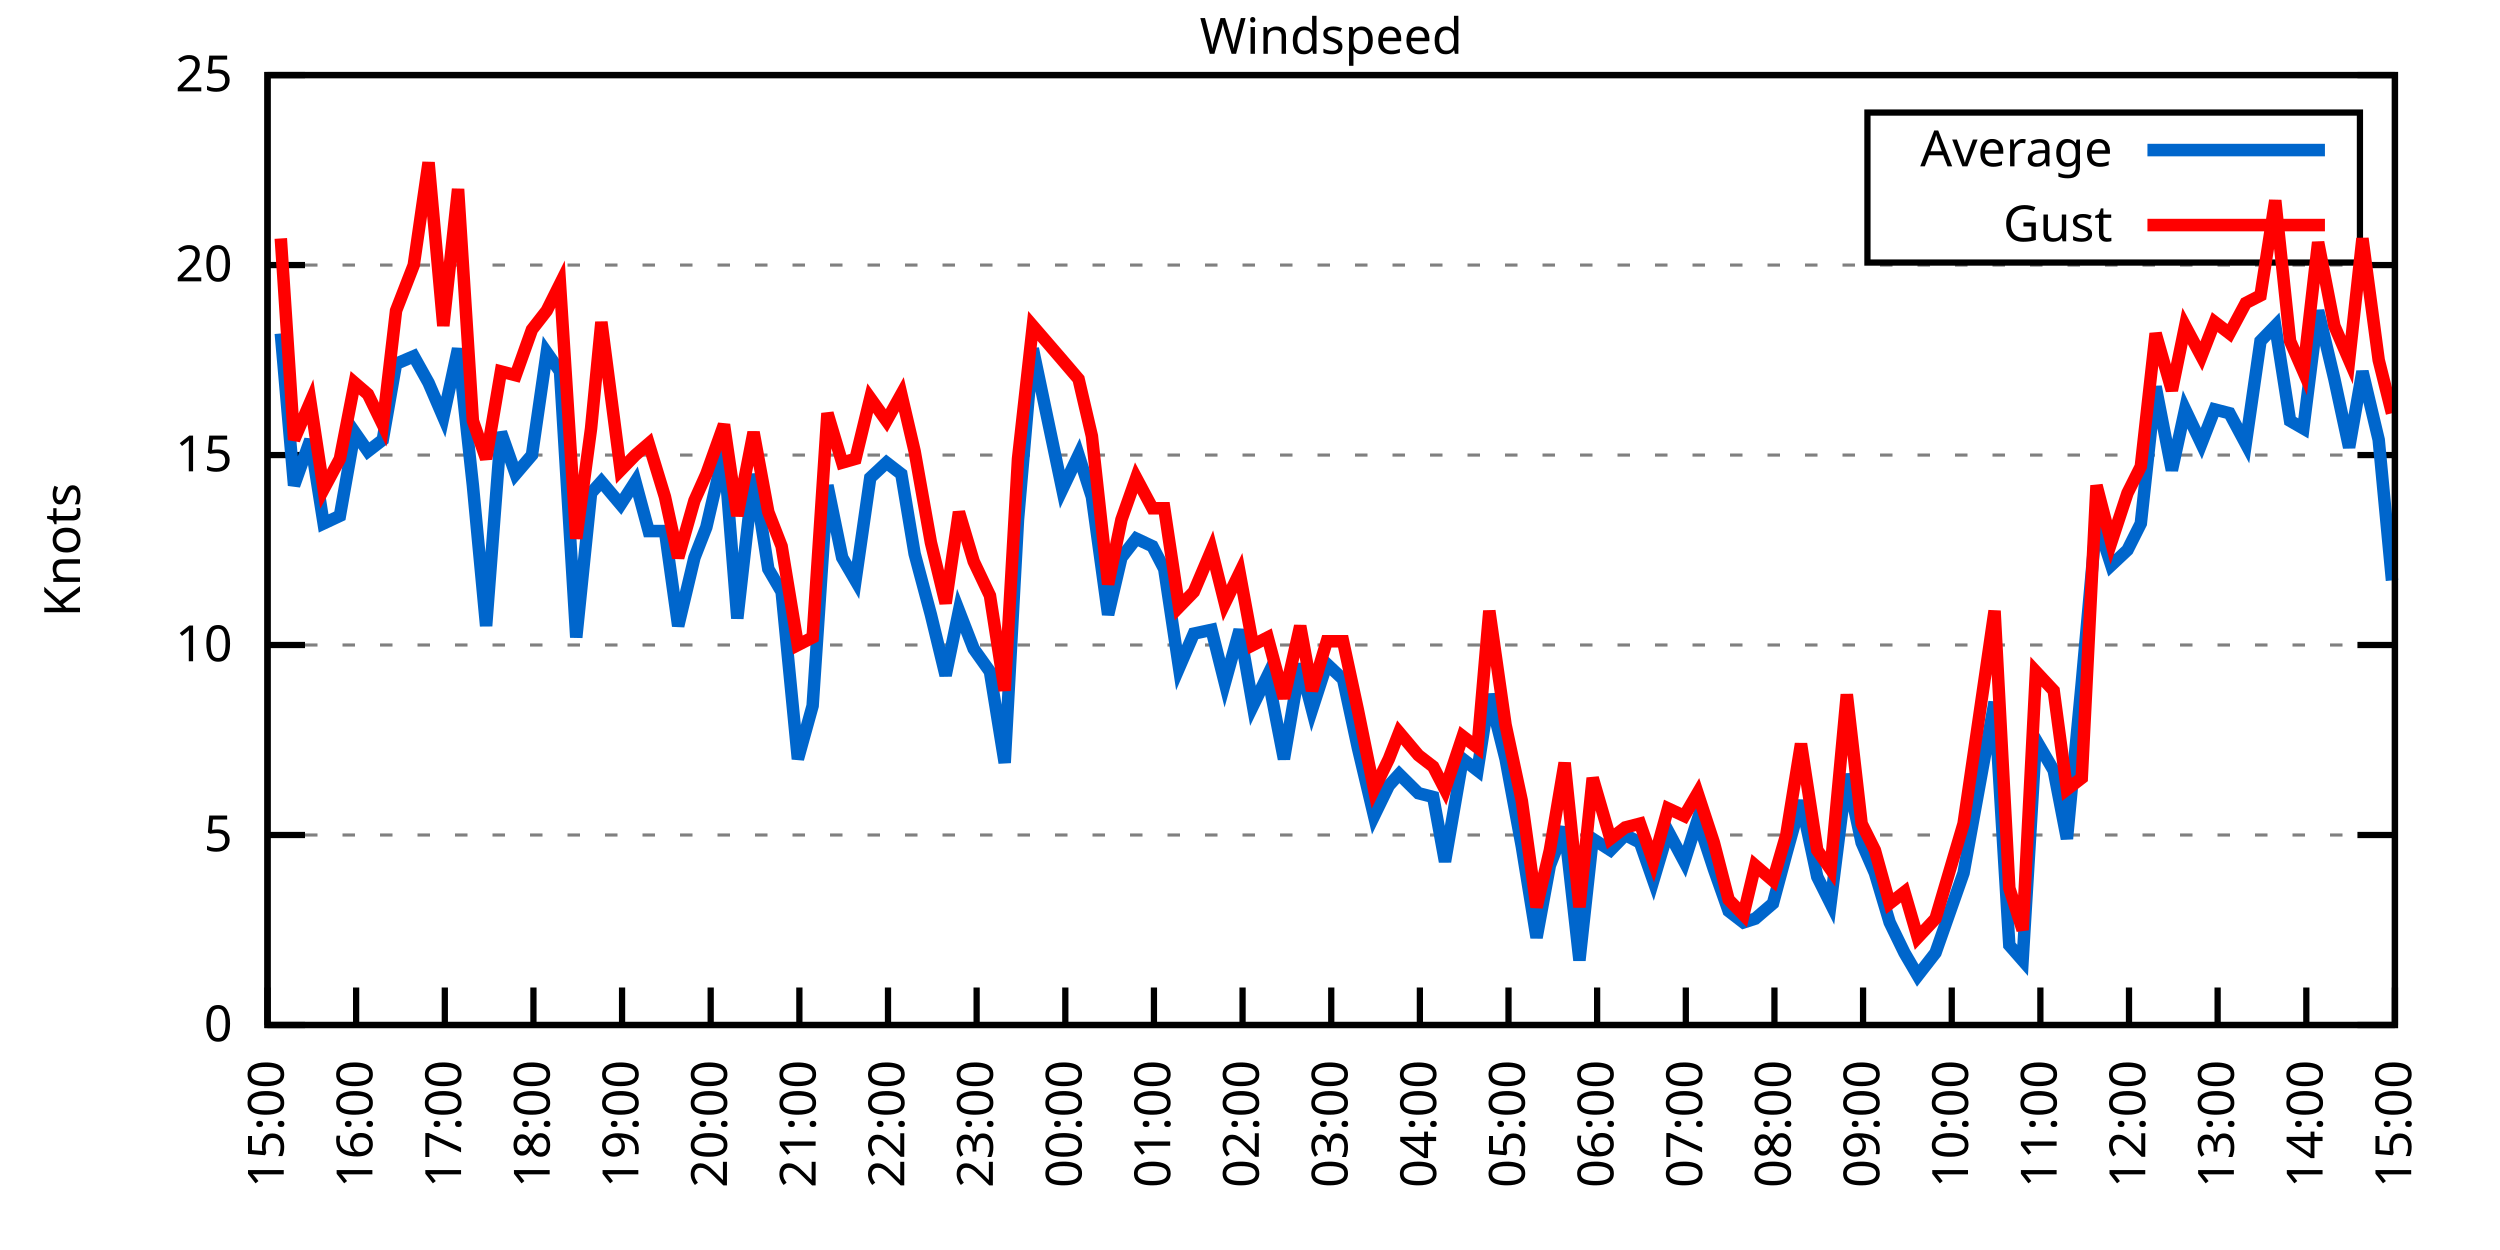
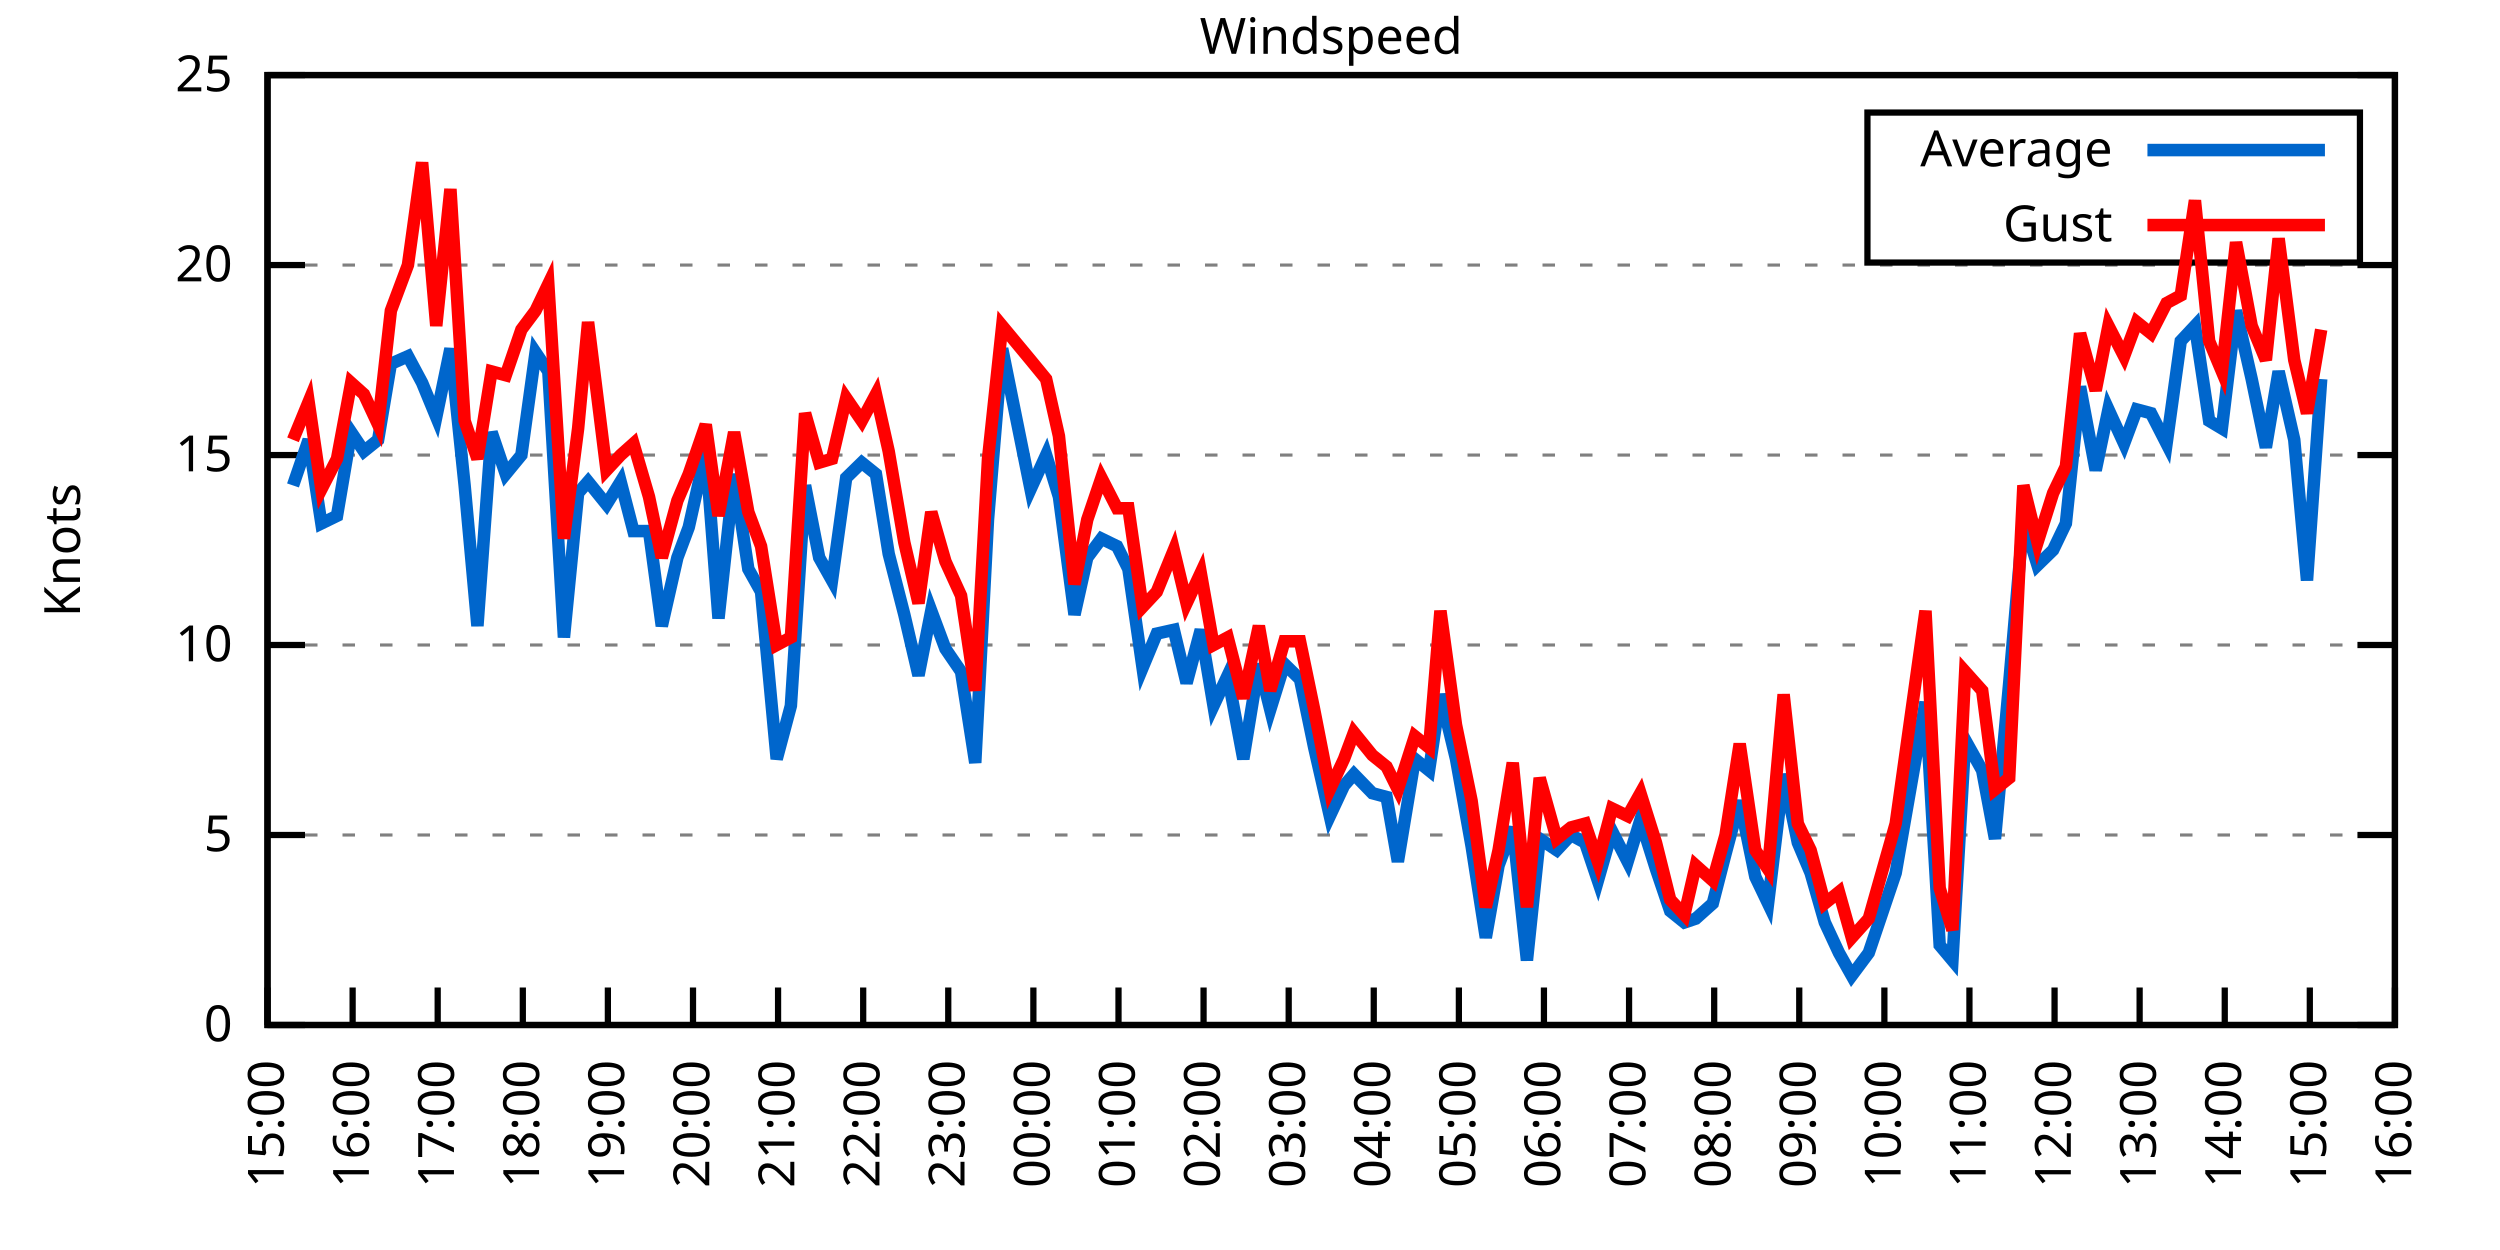
<svg xmlns="http://www.w3.org/2000/svg" xmlns:xlink="http://www.w3.org/1999/xlink" width="400" height="200" viewBox="0 0 400 200">
  <g id="gnuplot_canvas">
    <rect x="0" y="0" width="400" height="200" fill="none" />
    <defs>
      <circle id="gpDot" r="0.5" stroke-width="0.5" stroke="currentColor" />
      <path id="gpPt0" stroke-width="0.333" stroke="currentColor" d="M-1,0 h2 M0,-1 v2" />
      <path id="gpPt1" stroke-width="0.333" stroke="currentColor" d="M-1,-1 L1,1 M1,-1 L-1,1" />
      <path id="gpPt2" stroke-width="0.333" stroke="currentColor" d="M-1,0 L1,0 M0,-1 L0,1 M-1,-1 L1,1 M-1,1 L1,-1" />
      <rect id="gpPt3" stroke-width="0.333" stroke="currentColor" x="-1" y="-1" width="2" height="2" />
      <rect id="gpPt4" stroke-width="0.333" stroke="currentColor" fill="currentColor" x="-1" y="-1" width="2" height="2" />
      <circle id="gpPt5" stroke-width="0.333" stroke="currentColor" cx="0" cy="0" r="1" />
      <use xlink:href="#gpPt5" id="gpPt6" fill="currentColor" stroke="none" />
      <path id="gpPt7" stroke-width="0.333" stroke="currentColor" d="M0,-1.33 L-1.33,0.67 L1.33,0.67 z" />
      <use xlink:href="#gpPt7" id="gpPt8" fill="currentColor" stroke="none" />
      <use xlink:href="#gpPt7" id="gpPt9" stroke="currentColor" transform="rotate(180)" />
      <use xlink:href="#gpPt9" id="gpPt10" fill="currentColor" stroke="none" />
      <use xlink:href="#gpPt3" id="gpPt11" stroke="currentColor" transform="rotate(45)" />
      <use xlink:href="#gpPt11" id="gpPt12" fill="currentColor" stroke="none" />
      <path id="gpPt13" stroke-width="0.333" stroke="currentColor" d="M0,1.330 L1.265,0.411 L0.782,-1.067 L-0.782,-1.076 L-1.265,0.411 z" />
      <use xlink:href="#gpPt13" id="gpPt14" fill="currentColor" stroke="none" />
      <filter id="textbox" filterUnits="objectBoundingBox" x="0" y="0" height="1" width="1">
        <feFlood flood-color="white" flood-opacity="1" result="bgnd" />
        <feComposite in="SourceGraphic" in2="bgnd" operator="atop" />
      </filter>
      <filter id="greybox" filterUnits="objectBoundingBox" x="0" y="0" height="1" width="1">
        <feFlood flood-color="lightgrey" flood-opacity="1" result="grey" />
        <feComposite in="SourceGraphic" in2="grey" operator="atop" />
      </filter>
    </defs>
    <g fill="none" color="white" stroke="currentColor" stroke-width="1.00" stroke-linecap="butt" stroke-linejoin="miter">
</g>
    <g fill="none" color="black" stroke="currentColor" stroke-width="1.00" stroke-linecap="butt" stroke-linejoin="miter">
      <g stroke="none" shape-rendering="crispEdges">
        <polygon fill="rgb(255, 255, 255)" points="42.80,164.00 383.18,164.00 383.18,12.02 42.80,12.02 " />
      </g>
    </g>
    <g fill="none" color="black" stroke="currentColor" stroke-width="1.00" stroke-linecap="butt" stroke-linejoin="miter">
</g>
    <g fill="none" color="black" stroke="black" stroke-width="0.50" stroke-linecap="butt" stroke-linejoin="miter">
</g>
    <g fill="none" color="gray" stroke="currentColor" stroke-width="0.50" stroke-linecap="butt" stroke-linejoin="miter">
      <path stroke="gray" stroke-dasharray="2,4" class="gridline" d="M42.80,164.00 L383.19,164.00  " />
    </g>
    <g fill="none" color="gray" stroke="gray" stroke-width="1.00" stroke-linecap="butt" stroke-linejoin="miter">
</g>
    <g fill="none" color="black" stroke="currentColor" stroke-width="1.00" stroke-linecap="butt" stroke-linejoin="miter">
      <path stroke="black" d="M42.80,164.00 L48.80,164.00 M383.19,164.00 L377.19,164.00  " />
      <g transform="translate(37.20,166.60)" stroke="none" fill="black" font-family="Sans" font-size="8.00" text-anchor="end">
        <text>
          <tspan font-family="Sans"> 0</tspan>
        </text>
      </g>
    </g>
    <g fill="none" color="black" stroke="currentColor" stroke-width="1.00" stroke-linecap="butt" stroke-linejoin="miter">
</g>
    <g fill="none" color="black" stroke="black" stroke-width="0.50" stroke-linecap="butt" stroke-linejoin="miter">
</g>
    <g fill="none" color="gray" stroke="currentColor" stroke-width="0.50" stroke-linecap="butt" stroke-linejoin="miter">
      <path stroke="gray" stroke-dasharray="2,4" class="gridline" d="M42.80,133.60 L383.19,133.60  " />
    </g>
    <g fill="none" color="gray" stroke="gray" stroke-width="1.00" stroke-linecap="butt" stroke-linejoin="miter">
</g>
    <g fill="none" color="black" stroke="currentColor" stroke-width="1.00" stroke-linecap="butt" stroke-linejoin="miter">
      <path stroke="black" d="M42.80,133.60 L48.80,133.60 M383.19,133.60 L377.19,133.60  " />
      <g transform="translate(37.20,136.20)" stroke="none" fill="black" font-family="Sans" font-size="8.00" text-anchor="end">
        <text>
          <tspan font-family="Sans"> 5</tspan>
        </text>
      </g>
    </g>
    <g fill="none" color="black" stroke="currentColor" stroke-width="1.00" stroke-linecap="butt" stroke-linejoin="miter">
</g>
    <g fill="none" color="black" stroke="black" stroke-width="0.50" stroke-linecap="butt" stroke-linejoin="miter">
</g>
    <g fill="none" color="gray" stroke="currentColor" stroke-width="0.50" stroke-linecap="butt" stroke-linejoin="miter">
      <path stroke="gray" stroke-dasharray="2,4" class="gridline" d="M42.80,103.20 L383.19,103.20  " />
    </g>
    <g fill="none" color="gray" stroke="gray" stroke-width="1.00" stroke-linecap="butt" stroke-linejoin="miter">
</g>
    <g fill="none" color="black" stroke="currentColor" stroke-width="1.00" stroke-linecap="butt" stroke-linejoin="miter">
      <path stroke="black" d="M42.80,103.20 L48.80,103.20 M383.19,103.20 L377.19,103.20  " />
      <g transform="translate(37.20,105.80)" stroke="none" fill="black" font-family="Sans" font-size="8.00" text-anchor="end">
        <text>
          <tspan font-family="Sans"> 10</tspan>
        </text>
      </g>
    </g>
    <g fill="none" color="black" stroke="currentColor" stroke-width="1.00" stroke-linecap="butt" stroke-linejoin="miter">
</g>
    <g fill="none" color="black" stroke="black" stroke-width="0.50" stroke-linecap="butt" stroke-linejoin="miter">
</g>
    <g fill="none" color="gray" stroke="currentColor" stroke-width="0.50" stroke-linecap="butt" stroke-linejoin="miter">
      <path stroke="gray" stroke-dasharray="2,4" class="gridline" d="M42.80,72.81 L383.19,72.81  " />
    </g>
    <g fill="none" color="gray" stroke="gray" stroke-width="1.00" stroke-linecap="butt" stroke-linejoin="miter">
</g>
    <g fill="none" color="black" stroke="currentColor" stroke-width="1.00" stroke-linecap="butt" stroke-linejoin="miter">
      <path stroke="black" d="M42.80,72.81 L48.80,72.81 M383.19,72.81 L377.19,72.81  " />
      <g transform="translate(37.20,75.41)" stroke="none" fill="black" font-family="Sans" font-size="8.00" text-anchor="end">
        <text>
          <tspan font-family="Sans"> 15</tspan>
        </text>
      </g>
    </g>
    <g fill="none" color="black" stroke="currentColor" stroke-width="1.00" stroke-linecap="butt" stroke-linejoin="miter">
</g>
    <g fill="none" color="black" stroke="black" stroke-width="0.50" stroke-linecap="butt" stroke-linejoin="miter">
</g>
    <g fill="none" color="gray" stroke="currentColor" stroke-width="0.50" stroke-linecap="butt" stroke-linejoin="miter">
      <path stroke="gray" stroke-dasharray="2,4" class="gridline" d="M42.80,42.41 L383.19,42.41  " />
    </g>
    <g fill="none" color="gray" stroke="gray" stroke-width="1.00" stroke-linecap="butt" stroke-linejoin="miter">
</g>
    <g fill="none" color="black" stroke="currentColor" stroke-width="1.00" stroke-linecap="butt" stroke-linejoin="miter">
      <path stroke="black" d="M42.80,42.41 L48.80,42.41 M383.19,42.41 L377.19,42.41  " />
      <g transform="translate(37.20,45.01)" stroke="none" fill="black" font-family="Sans" font-size="8.00" text-anchor="end">
        <text>
          <tspan font-family="Sans"> 20</tspan>
        </text>
      </g>
    </g>
    <g fill="none" color="black" stroke="currentColor" stroke-width="1.00" stroke-linecap="butt" stroke-linejoin="miter">
</g>
    <g fill="none" color="black" stroke="black" stroke-width="0.50" stroke-linecap="butt" stroke-linejoin="miter">
</g>
    <g fill="none" color="gray" stroke="currentColor" stroke-width="0.50" stroke-linecap="butt" stroke-linejoin="miter">
      <path stroke="gray" stroke-dasharray="2,4" class="gridline" d="M42.80,12.01 L383.19,12.01  " />
    </g>
    <g fill="none" color="gray" stroke="gray" stroke-width="1.00" stroke-linecap="butt" stroke-linejoin="miter">
</g>
    <g fill="none" color="black" stroke="currentColor" stroke-width="1.00" stroke-linecap="butt" stroke-linejoin="miter">
      <path stroke="black" d="M42.80,12.01 L48.80,12.01 M383.19,12.01 L377.19,12.01  " />
      <g transform="translate(37.20,14.61)" stroke="none" fill="black" font-family="Sans" font-size="8.00" text-anchor="end">
        <text>
          <tspan font-family="Sans"> 25</tspan>
        </text>
      </g>
    </g>
    <g fill="none" color="black" stroke="currentColor" stroke-width="1.00" stroke-linecap="butt" stroke-linejoin="miter">
      <path stroke="black" d="M42.80,164.00 L42.80,158.00  " />
      <g transform="translate(45.40,169.60) rotate(270.00)" stroke="none" fill="black" font-family="Sans" font-size="8.00" text-anchor="end">
        <text>
          <tspan font-family="Sans">15:00</tspan>
        </text>
      </g>
    </g>
    <g fill="none" color="black" stroke="currentColor" stroke-width="1.00" stroke-linecap="butt" stroke-linejoin="miter">
-       <path stroke="black" d="M56.98,164.00 L56.98,158.00  " />
-       <g transform="translate(59.58,169.60) rotate(270.00)" stroke="none" fill="black" font-family="Sans" font-size="8.00" text-anchor="end">
+       <path stroke="black" d="M56.42,164.00 L56.42,158.00  " />
+       <g transform="translate(59.02,169.60) rotate(270.00)" stroke="none" fill="black" font-family="Sans" font-size="8.00" text-anchor="end">
        <text>
          <tspan font-family="Sans">16:00</tspan>
        </text>
      </g>
    </g>
    <g fill="none" color="black" stroke="currentColor" stroke-width="1.00" stroke-linecap="butt" stroke-linejoin="miter">
-       <path stroke="black" d="M71.17,164.00 L71.17,158.00  " />
-       <g transform="translate(73.77,169.60) rotate(270.00)" stroke="none" fill="black" font-family="Sans" font-size="8.00" text-anchor="end">
+       <path stroke="black" d="M70.03,164.00 L70.03,158.00  " />
+       <g transform="translate(72.63,169.60) rotate(270.00)" stroke="none" fill="black" font-family="Sans" font-size="8.00" text-anchor="end">
        <text>
          <tspan font-family="Sans">17:00</tspan>
        </text>
      </g>
    </g>
    <g fill="none" color="black" stroke="currentColor" stroke-width="1.00" stroke-linecap="butt" stroke-linejoin="miter">
-       <path stroke="black" d="M85.35,164.00 L85.35,158.00  " />
-       <g transform="translate(87.95,169.60) rotate(270.00)" stroke="none" fill="black" font-family="Sans" font-size="8.00" text-anchor="end">
+       <path stroke="black" d="M83.65,164.00 L83.65,158.00  " />
+       <g transform="translate(86.25,169.60) rotate(270.00)" stroke="none" fill="black" font-family="Sans" font-size="8.00" text-anchor="end">
        <text>
          <tspan font-family="Sans">18:00</tspan>
        </text>
      </g>
    </g>
    <g fill="none" color="black" stroke="currentColor" stroke-width="1.00" stroke-linecap="butt" stroke-linejoin="miter">
-       <path stroke="black" d="M99.53,164.00 L99.53,158.00  " />
-       <g transform="translate(102.13,169.60) rotate(270.00)" stroke="none" fill="black" font-family="Sans" font-size="8.00" text-anchor="end">
+       <path stroke="black" d="M97.26,164.00 L97.26,158.00  " />
+       <g transform="translate(99.86,169.60) rotate(270.00)" stroke="none" fill="black" font-family="Sans" font-size="8.00" text-anchor="end">
        <text>
          <tspan font-family="Sans">19:00</tspan>
        </text>
      </g>
    </g>
    <g fill="none" color="black" stroke="currentColor" stroke-width="1.00" stroke-linecap="butt" stroke-linejoin="miter">
-       <path stroke="black" d="M113.71,164.00 L113.71,158.00  " />
-       <g transform="translate(116.31,169.60) rotate(270.00)" stroke="none" fill="black" font-family="Sans" font-size="8.00" text-anchor="end">
+       <path stroke="black" d="M110.88,164.00 L110.88,158.00  " />
+       <g transform="translate(113.48,169.60) rotate(270.00)" stroke="none" fill="black" font-family="Sans" font-size="8.00" text-anchor="end">
        <text>
          <tspan font-family="Sans">20:00</tspan>
        </text>
      </g>
    </g>
    <g fill="none" color="black" stroke="currentColor" stroke-width="1.00" stroke-linecap="butt" stroke-linejoin="miter">
-       <path stroke="black" d="M127.90,164.00 L127.90,158.00  " />
-       <g transform="translate(130.50,169.60) rotate(270.00)" stroke="none" fill="black" font-family="Sans" font-size="8.00" text-anchor="end">
+       <path stroke="black" d="M124.49,164.00 L124.49,158.00  " />
+       <g transform="translate(127.09,169.60) rotate(270.00)" stroke="none" fill="black" font-family="Sans" font-size="8.00" text-anchor="end">
        <text>
          <tspan font-family="Sans">21:00</tspan>
        </text>
      </g>
    </g>
    <g fill="none" color="black" stroke="currentColor" stroke-width="1.00" stroke-linecap="butt" stroke-linejoin="miter">
-       <path stroke="black" d="M142.08,164.00 L142.08,158.00  " />
-       <g transform="translate(144.68,169.60) rotate(270.00)" stroke="none" fill="black" font-family="Sans" font-size="8.00" text-anchor="end">
+       <path stroke="black" d="M138.11,164.00 L138.11,158.00  " />
+       <g transform="translate(140.71,169.60) rotate(270.00)" stroke="none" fill="black" font-family="Sans" font-size="8.00" text-anchor="end">
        <text>
          <tspan font-family="Sans">22:00</tspan>
        </text>
      </g>
    </g>
    <g fill="none" color="black" stroke="currentColor" stroke-width="1.00" stroke-linecap="butt" stroke-linejoin="miter">
-       <path stroke="black" d="M156.26,164.00 L156.26,158.00  " />
-       <g transform="translate(158.86,169.60) rotate(270.00)" stroke="none" fill="black" font-family="Sans" font-size="8.00" text-anchor="end">
+       <path stroke="black" d="M151.72,164.00 L151.72,158.00  " />
+       <g transform="translate(154.32,169.60) rotate(270.00)" stroke="none" fill="black" font-family="Sans" font-size="8.00" text-anchor="end">
        <text>
          <tspan font-family="Sans">23:00</tspan>
        </text>
      </g>
    </g>
    <g fill="none" color="black" stroke="currentColor" stroke-width="1.00" stroke-linecap="butt" stroke-linejoin="miter">
-       <path stroke="black" d="M170.45,164.00 L170.45,158.00  " />
-       <g transform="translate(173.05,169.60) rotate(270.00)" stroke="none" fill="black" font-family="Sans" font-size="8.00" text-anchor="end">
+       <path stroke="black" d="M165.34,164.00 L165.34,158.00  " />
+       <g transform="translate(167.94,169.60) rotate(270.00)" stroke="none" fill="black" font-family="Sans" font-size="8.00" text-anchor="end">
        <text>
          <tspan font-family="Sans">00:00</tspan>
        </text>
      </g>
    </g>
    <g fill="none" color="black" stroke="currentColor" stroke-width="1.00" stroke-linecap="butt" stroke-linejoin="miter">
-       <path stroke="black" d="M184.63,164.00 L184.63,158.00  " />
-       <g transform="translate(187.23,169.60) rotate(270.00)" stroke="none" fill="black" font-family="Sans" font-size="8.00" text-anchor="end">
+       <path stroke="black" d="M178.96,164.00 L178.96,158.00  " />
+       <g transform="translate(181.56,169.60) rotate(270.00)" stroke="none" fill="black" font-family="Sans" font-size="8.00" text-anchor="end">
        <text>
          <tspan font-family="Sans">01:00</tspan>
        </text>
      </g>
    </g>
    <g fill="none" color="black" stroke="currentColor" stroke-width="1.00" stroke-linecap="butt" stroke-linejoin="miter">
-       <path stroke="black" d="M198.81,164.00 L198.81,158.00  " />
-       <g transform="translate(201.41,169.60) rotate(270.00)" stroke="none" fill="black" font-family="Sans" font-size="8.00" text-anchor="end">
+       <path stroke="black" d="M192.57,164.00 L192.57,158.00  " />
+       <g transform="translate(195.17,169.60) rotate(270.00)" stroke="none" fill="black" font-family="Sans" font-size="8.00" text-anchor="end">
        <text>
          <tspan font-family="Sans">02:00</tspan>
        </text>
      </g>
    </g>
    <g fill="none" color="black" stroke="currentColor" stroke-width="1.00" stroke-linecap="butt" stroke-linejoin="miter">
-       <path stroke="black" d="M213.00,164.00 L213.00,158.00  " />
-       <g transform="translate(215.60,169.60) rotate(270.00)" stroke="none" fill="black" font-family="Sans" font-size="8.00" text-anchor="end">
+       <path stroke="black" d="M206.19,164.00 L206.19,158.00  " />
+       <g transform="translate(208.79,169.60) rotate(270.00)" stroke="none" fill="black" font-family="Sans" font-size="8.00" text-anchor="end">
        <text>
          <tspan font-family="Sans">03:00</tspan>
        </text>
      </g>
    </g>
    <g fill="none" color="black" stroke="currentColor" stroke-width="1.00" stroke-linecap="butt" stroke-linejoin="miter">
-       <path stroke="black" d="M227.18,164.00 L227.18,158.00  " />
-       <g transform="translate(229.78,169.60) rotate(270.00)" stroke="none" fill="black" font-family="Sans" font-size="8.00" text-anchor="end">
+       <path stroke="black" d="M219.80,164.00 L219.80,158.00  " />
+       <g transform="translate(222.40,169.60) rotate(270.00)" stroke="none" fill="black" font-family="Sans" font-size="8.00" text-anchor="end">
        <text>
          <tspan font-family="Sans">04:00</tspan>
        </text>
      </g>
    </g>
    <g fill="none" color="black" stroke="currentColor" stroke-width="1.00" stroke-linecap="butt" stroke-linejoin="miter">
-       <path stroke="black" d="M241.36,164.00 L241.36,158.00  " />
-       <g transform="translate(243.96,169.60) rotate(270.00)" stroke="none" fill="black" font-family="Sans" font-size="8.00" text-anchor="end">
+       <path stroke="black" d="M233.42,164.00 L233.42,158.00  " />
+       <g transform="translate(236.02,169.60) rotate(270.00)" stroke="none" fill="black" font-family="Sans" font-size="8.00" text-anchor="end">
        <text>
          <tspan font-family="Sans">05:00</tspan>
        </text>
      </g>
    </g>
    <g fill="none" color="black" stroke="currentColor" stroke-width="1.00" stroke-linecap="butt" stroke-linejoin="miter">
-       <path stroke="black" d="M255.54,164.00 L255.54,158.00  " />
-       <g transform="translate(258.14,169.60) rotate(270.00)" stroke="none" fill="black" font-family="Sans" font-size="8.00" text-anchor="end">
+       <path stroke="black" d="M247.03,164.00 L247.03,158.00  " />
+       <g transform="translate(249.63,169.60) rotate(270.00)" stroke="none" fill="black" font-family="Sans" font-size="8.00" text-anchor="end">
        <text>
          <tspan font-family="Sans">06:00</tspan>
        </text>
      </g>
    </g>
    <g fill="none" color="black" stroke="currentColor" stroke-width="1.00" stroke-linecap="butt" stroke-linejoin="miter">
-       <path stroke="black" d="M269.73,164.00 L269.73,158.00  " />
-       <g transform="translate(272.33,169.60) rotate(270.00)" stroke="none" fill="black" font-family="Sans" font-size="8.00" text-anchor="end">
+       <path stroke="black" d="M260.65,164.00 L260.65,158.00  " />
+       <g transform="translate(263.25,169.60) rotate(270.00)" stroke="none" fill="black" font-family="Sans" font-size="8.00" text-anchor="end">
        <text>
          <tspan font-family="Sans">07:00</tspan>
        </text>
      </g>
    </g>
    <g fill="none" color="black" stroke="currentColor" stroke-width="1.00" stroke-linecap="butt" stroke-linejoin="miter">
-       <path stroke="black" d="M283.91,164.00 L283.91,158.00  " />
-       <g transform="translate(286.51,169.60) rotate(270.00)" stroke="none" fill="black" font-family="Sans" font-size="8.00" text-anchor="end">
+       <path stroke="black" d="M274.27,164.00 L274.27,158.00  " />
+       <g transform="translate(276.87,169.60) rotate(270.00)" stroke="none" fill="black" font-family="Sans" font-size="8.00" text-anchor="end">
        <text>
          <tspan font-family="Sans">08:00</tspan>
        </text>
      </g>
    </g>
    <g fill="none" color="black" stroke="currentColor" stroke-width="1.00" stroke-linecap="butt" stroke-linejoin="miter">
-       <path stroke="black" d="M298.09,164.00 L298.09,158.00  " />
-       <g transform="translate(300.69,169.60) rotate(270.00)" stroke="none" fill="black" font-family="Sans" font-size="8.00" text-anchor="end">
+       <path stroke="black" d="M287.88,164.00 L287.88,158.00  " />
+       <g transform="translate(290.48,169.60) rotate(270.00)" stroke="none" fill="black" font-family="Sans" font-size="8.00" text-anchor="end">
        <text>
          <tspan font-family="Sans">09:00</tspan>
        </text>
      </g>
    </g>
    <g fill="none" color="black" stroke="currentColor" stroke-width="1.00" stroke-linecap="butt" stroke-linejoin="miter">
-       <path stroke="black" d="M312.28,164.00 L312.28,158.00  " />
-       <g transform="translate(314.88,169.60) rotate(270.00)" stroke="none" fill="black" font-family="Sans" font-size="8.00" text-anchor="end">
+       <path stroke="black" d="M301.50,164.00 L301.50,158.00  " />
+       <g transform="translate(304.10,169.60) rotate(270.00)" stroke="none" fill="black" font-family="Sans" font-size="8.00" text-anchor="end">
        <text>
          <tspan font-family="Sans">10:00</tspan>
        </text>
      </g>
    </g>
    <g fill="none" color="black" stroke="currentColor" stroke-width="1.00" stroke-linecap="butt" stroke-linejoin="miter">
-       <path stroke="black" d="M326.46,164.00 L326.46,158.00  " />
-       <g transform="translate(329.06,169.60) rotate(270.00)" stroke="none" fill="black" font-family="Sans" font-size="8.00" text-anchor="end">
+       <path stroke="black" d="M315.11,164.00 L315.11,158.00  " />
+       <g transform="translate(317.71,169.60) rotate(270.00)" stroke="none" fill="black" font-family="Sans" font-size="8.00" text-anchor="end">
        <text>
          <tspan font-family="Sans">11:00</tspan>
        </text>
      </g>
    </g>
    <g fill="none" color="black" stroke="currentColor" stroke-width="1.00" stroke-linecap="butt" stroke-linejoin="miter">
-       <path stroke="black" d="M340.64,164.00 L340.64,158.00  " />
-       <g transform="translate(343.24,169.60) rotate(270.00)" stroke="none" fill="black" font-family="Sans" font-size="8.00" text-anchor="end">
+       <path stroke="black" d="M328.73,164.00 L328.73,158.00  " />
+       <g transform="translate(331.33,169.60) rotate(270.00)" stroke="none" fill="black" font-family="Sans" font-size="8.00" text-anchor="end">
        <text>
          <tspan font-family="Sans">12:00</tspan>
        </text>
      </g>
    </g>
    <g fill="none" color="black" stroke="currentColor" stroke-width="1.00" stroke-linecap="butt" stroke-linejoin="miter">
-       <path stroke="black" d="M354.82,164.00 L354.82,158.00  " />
-       <g transform="translate(357.42,169.60) rotate(270.00)" stroke="none" fill="black" font-family="Sans" font-size="8.00" text-anchor="end">
+       <path stroke="black" d="M342.34,164.00 L342.34,158.00  " />
+       <g transform="translate(344.94,169.60) rotate(270.00)" stroke="none" fill="black" font-family="Sans" font-size="8.00" text-anchor="end">
        <text>
          <tspan font-family="Sans">13:00</tspan>
        </text>
      </g>
    </g>
    <g fill="none" color="black" stroke="currentColor" stroke-width="1.00" stroke-linecap="butt" stroke-linejoin="miter">
-       <path stroke="black" d="M369.01,164.00 L369.01,158.00  " />
-       <g transform="translate(371.61,169.60) rotate(270.00)" stroke="none" fill="black" font-family="Sans" font-size="8.00" text-anchor="end">
+       <path stroke="black" d="M355.96,164.00 L355.96,158.00  " />
+       <g transform="translate(358.56,169.60) rotate(270.00)" stroke="none" fill="black" font-family="Sans" font-size="8.00" text-anchor="end">
        <text>
          <tspan font-family="Sans">14:00</tspan>
+         </text>
+       </g>
+     </g>
+     <g fill="none" color="black" stroke="currentColor" stroke-width="1.00" stroke-linecap="butt" stroke-linejoin="miter">
+       <path stroke="black" d="M369.57,164.00 L369.57,158.00  " />
+       <g transform="translate(372.17,169.60) rotate(270.00)" stroke="none" fill="black" font-family="Sans" font-size="8.00" text-anchor="end">
+         <text>
+           <tspan font-family="Sans">15:00</tspan>
        </text>
      </g>
    </g>
    <g fill="none" color="black" stroke="currentColor" stroke-width="1.00" stroke-linecap="butt" stroke-linejoin="miter">
      <path stroke="black" d="M383.19,164.00 L383.19,158.00  " />
      <g transform="translate(385.79,169.60) rotate(270.00)" stroke="none" fill="black" font-family="Sans" font-size="8.00" text-anchor="end">
        <text>
-           <tspan font-family="Sans">15:00</tspan>
+           <tspan font-family="Sans">16:00</tspan>
        </text>
      </g>
    </g>
    <g fill="none" color="black" stroke="currentColor" stroke-width="1.00" stroke-linecap="butt" stroke-linejoin="miter">
</g>
    <g fill="none" color="black" stroke="currentColor" stroke-width="1.00" stroke-linecap="butt" stroke-linejoin="miter">
      <path stroke="black" d="M42.80,12.01 L42.80,164.00 L383.19,164.00 L383.19,12.01 L42.80,12.01 Z  " />
    </g>
    <g fill="none" color="black" stroke="currentColor" stroke-width="1.00" stroke-linecap="butt" stroke-linejoin="miter">
</g>
    <g fill="none" color="black" stroke="currentColor" stroke-width="1.00" stroke-linecap="butt" stroke-linejoin="miter">
      <path stroke="black" d="M298.79,42.01 L298.79,18.01 L377.59,18.01 L377.59,42.01 L298.79,42.01 Z  " />
    </g>
    <g id="Windspeed_plot_1">
      <g fill="none" color="white" stroke="black" stroke-width="2.00" stroke-linecap="butt" stroke-linejoin="miter">
</g>
      <g fill="none" color="black" stroke="currentColor" stroke-width="2.00" stroke-linecap="butt" stroke-linejoin="miter">
        <g transform="translate(337.99,26.61)" stroke="none" fill="black" font-family="Sans" font-size="8.00" text-anchor="end">
          <text>
            <tspan font-family="Sans">Average</tspan>
          </text>
        </g>
      </g>
      <g fill="none" color="black" stroke="currentColor" stroke-width="2.00" stroke-linecap="butt" stroke-linejoin="miter">
-         <path stroke="rgb(  0, 102, 204)" d="M343.59,24.01 L371.99,24.01 M44.93,53.35 L47.05,77.67 L49.66,70.37 L51.78,83.75 L54.38,82.53 L56.75,69.16   L58.87,72.20 L61.24,70.37 L63.37,58.21 L66.20,57.00 L68.57,61.25 L70.93,66.73 L73.29,55.78 L75.66,77.67   L77.78,100.16 L80.15,69.16 L82.51,75.85 L85.11,72.81 L87.48,56.39 L89.60,59.43 L92.20,101.99 L94.57,78.89   L96.22,77.06 L99.30,80.71 L101.66,77.06 L103.79,84.97 L106.39,84.97 L108.51,100.16 L111.11,89.22 L113.01,84.36   L115.84,72.20 L117.97,98.95 L120.57,75.85 L122.93,91.04 L125.06,94.69 L127.66,121.44 L130.02,112.93 L132.39,77.67   L134.75,89.22 L136.88,92.87 L139.24,76.45 L141.84,74.02 L144.21,75.85 L146.34,88.61 L148.94,98.34 L151.30,108.07   L153.43,97.73 L155.79,103.81 L158.39,107.46 L160.75,122.05 L162.88,83.14 L165.25,55.78 L169.97,78.28 L172.57,72.81   L174.70,79.49 L177.30,98.34 L179.43,89.22 L181.79,86.18 L184.39,87.40 L186.28,91.04 L188.65,106.85 L191.01,101.38   L193.85,100.77 L195.98,109.28 L198.34,100.77 L200.47,112.93 L202.83,108.07 L205.43,121.44 L208.03,106.24 L209.92,113.54   L212.29,106.24 L214.89,108.68 L217.25,119.62 L219.85,130.56 L222.21,125.70 L223.87,123.87 L226.94,126.91 L229.31,127.52   L231.20,137.86 L234.03,121.44 L236.40,123.27 L238.29,111.11 L240.89,121.44 L243.49,135.43 L245.85,150.02 L247.98,138.47   L250.34,132.39 L252.71,153.66 L254.83,134.21 L257.67,136.03 L260.04,133.60 L262.40,134.82 L264.53,140.90 L266.89,132.99   L269.49,137.86 L271.62,131.17 L274.22,139.07 L276.58,145.76 L278.95,147.59 L280.84,146.98 L283.67,144.55 L285.80,136.64   L288.16,128.13 L290.76,140.29 L292.89,144.55 L295.49,123.87 L297.86,134.82 L299.98,139.68 L302.35,147.59 L304.71,152.45   L306.84,156.10 L309.68,152.45 L314.17,139.68 L319.13,112.32 L321.49,151.23 L323.62,153.66 L325.75,118.40 L328.59,123.27   L330.71,134.21 L333.08,109.28 L335.44,83.14 L337.80,90.44 L340.40,88.00 L342.53,83.75 L344.90,61.86 L347.50,75.24   L349.62,65.51 L352.22,70.98 L354.35,65.51 L356.72,66.12 L359.32,70.98 L361.68,54.57 L364.04,52.14 L366.41,67.33   L368.53,68.55 L370.90,49.70 L373.50,60.65 L375.86,71.59 L377.99,59.43 L380.59,70.37 L382.72,92.87  " />
+         <path stroke="rgb(  0, 102, 204)" d="M343.59,24.01 L371.99,24.01 M46.88,77.67 L49.38,70.37 L51.42,83.75 L53.92,82.53 L56.19,69.16 L58.23,72.20   L60.50,70.37 L62.54,58.21 L65.27,57.00 L67.54,61.25 L69.80,66.73 L72.07,55.78 L74.34,77.67 L76.39,100.16   L78.65,69.16 L80.92,75.85 L83.42,72.81 L85.69,56.39 L87.73,59.43 L90.23,101.99 L92.50,78.89 L94.09,77.06   L97.04,80.71 L99.30,77.06 L101.35,84.97 L103.84,84.97 L105.89,100.16 L108.38,89.22 L110.20,84.36 L112.92,72.20   L114.96,98.95 L117.46,75.85 L119.73,91.04 L121.77,94.69 L124.27,121.44 L126.54,112.93 L128.81,77.67 L131.07,89.22   L133.12,92.87 L135.39,76.45 L137.88,74.02 L140.15,75.85 L142.19,88.61 L144.69,98.34 L146.96,108.07 L149.00,97.73   L151.27,103.81 L153.77,107.46 L156.04,122.05 L158.08,83.14 L160.35,55.78 L164.89,78.28 L167.38,72.81 L169.43,79.49   L171.92,98.34 L173.96,89.22 L176.23,86.18 L178.73,87.40 L180.54,91.04 L182.81,106.85 L185.08,101.38 L187.81,100.77   L189.85,109.28 L192.12,100.77 L194.16,112.93 L196.43,108.07 L198.93,121.44 L201.42,106.24 L203.24,113.54 L205.51,106.24   L208.00,108.68 L210.27,119.62 L212.77,130.56 L215.04,125.70 L216.63,123.87 L219.58,126.91 L221.85,127.52 L223.66,137.86   L226.38,121.44 L228.65,123.27 L230.47,111.11 L232.96,121.44 L235.46,135.43 L237.73,150.02 L239.77,138.47 L242.04,132.39   L244.31,153.66 L246.35,134.21 L249.08,136.03 L251.35,133.60 L253.61,134.82 L255.66,140.90 L257.93,132.99 L260.42,137.86   L262.47,131.17 L264.96,139.07 L267.23,145.76 L269.50,147.59 L271.32,146.98 L274.04,144.55 L276.08,136.64 L278.35,128.13   L280.85,140.29 L282.89,144.55 L285.38,123.87 L287.65,134.82 L289.70,139.68 L291.97,147.59 L294.23,152.45 L296.28,156.10   L299.00,152.45 L303.31,139.68 L308.08,112.32 L310.35,151.23 L312.39,153.66 L314.43,118.40 L317.15,123.27 L319.20,134.21   L321.47,109.28 L323.74,83.14 L326.00,90.44 L328.50,88.00 L330.54,83.75 L332.81,61.86 L335.31,75.24 L337.35,65.51   L339.85,70.98 L341.89,65.51 L344.16,66.12 L346.65,70.98 L348.92,54.57 L351.19,52.14 L353.46,67.33 L355.50,68.55   L357.77,49.70 L360.27,60.65 L362.54,71.59 L364.58,59.43 L367.08,70.37 L369.12,92.87 L371.39,60.65  " />
      </g>
    </g>
    <g id="Windspeed_plot_2">
      <g fill="none" color="black" stroke="currentColor" stroke-width="2.00" stroke-linecap="butt" stroke-linejoin="miter">
        <g transform="translate(337.99,38.61)" stroke="none" fill="black" font-family="Sans" font-size="8.00" text-anchor="end">
          <text>
            <tspan font-family="Sans">Gust</tspan>
          </text>
        </g>
      </g>
      <g fill="none" color="black" stroke="currentColor" stroke-width="2.00" stroke-linecap="butt" stroke-linejoin="miter">
-         <path stroke="rgb(255,   0,   0)" d="M343.59,36.01 L371.99,36.01 M44.93,38.15 L47.05,70.37 L49.66,64.29 L51.78,78.28 L54.38,73.41 L56.75,61.25   L58.87,63.08 L61.24,67.94 L63.37,49.70 L66.20,42.41 L68.57,25.99 L70.93,52.14 L73.29,30.25 L75.66,67.33   L77.78,73.41 L80.15,59.43 L82.51,60.04 L85.11,52.74 L87.48,49.70 L89.60,45.45 L92.20,86.18 L94.57,68.55   L96.22,51.53 L99.30,75.24 L101.66,72.81 L103.79,70.98 L106.39,79.49 L108.51,89.22 L111.11,80.10 L113.01,75.85   L115.84,67.94 L117.97,82.53 L120.57,69.16 L122.93,81.93 L125.06,87.40 L127.66,103.20 L130.02,101.99 L132.39,66.12   L134.75,74.02 L136.88,73.41 L139.24,63.69 L141.84,67.33 L144.21,63.08 L146.34,72.20 L148.94,86.79 L151.30,96.52   L153.43,81.93 L155.79,89.83 L158.39,95.30 L160.75,110.50 L162.88,73.41 L165.25,52.14 L169.97,57.61 L172.57,60.65   L174.70,69.77 L177.30,93.48 L179.43,83.14 L181.79,76.45 L184.39,81.32 L186.28,81.32 L188.65,97.12 L191.01,94.69   L193.85,88.00 L195.98,96.52 L198.34,91.65 L200.47,103.20 L202.83,101.99 L205.43,111.72 L208.03,100.16 L209.92,110.50   L212.29,102.60 L214.89,102.60 L217.25,113.54 L219.85,126.31 L222.21,121.44 L223.87,117.19 L226.94,120.83 L229.31,122.66   L231.20,126.31 L234.03,117.80 L236.40,119.62 L238.29,97.73 L240.89,115.97 L243.49,128.13 L245.85,145.15 L247.98,136.03   L250.34,122.05 L252.71,145.15 L254.83,124.48 L257.67,134.21 L260.04,132.39 L262.40,131.78 L264.53,137.86 L266.89,129.35   L269.49,130.56 L271.62,126.91 L274.22,134.82 L276.58,143.94 L278.95,146.37 L280.84,138.47 L283.67,140.90 L285.80,133.60   L288.16,119.01 L290.76,136.03 L292.89,139.07 L295.49,111.11 L297.86,131.78 L299.98,136.03 L302.35,144.55 L304.71,142.72   L306.84,150.02 L309.68,146.98 L314.17,131.78 L319.13,97.73 L321.49,142.11 L323.62,148.80 L325.75,107.46 L328.59,110.50   L330.71,126.31 L333.08,124.48 L335.44,77.67 L337.80,86.79 L340.40,78.89 L342.53,74.63 L344.90,53.35 L347.50,62.47   L349.62,52.14 L352.22,57.00 L354.35,51.53 L356.72,53.35 L359.32,48.49 L361.68,47.27 L364.04,32.07 L366.41,54.57   L368.53,59.43 L370.90,38.76 L373.50,52.14 L375.86,57.61 L377.99,38.15 L380.59,57.61 L382.72,66.12  " />
+         <path stroke="rgb(255,   0,   0)" d="M343.59,36.01 L371.99,36.01 M46.88,70.37 L49.38,64.29 L51.42,78.28 L53.92,73.41 L56.19,61.25 L58.23,63.08   L60.50,67.94 L62.54,49.70 L65.27,42.41 L67.54,25.99 L69.80,52.14 L72.07,30.25 L74.34,67.33 L76.39,73.41   L78.65,59.43 L80.92,60.04 L83.42,52.74 L85.69,49.70 L87.73,45.45 L90.23,86.18 L92.50,68.55 L94.09,51.53   L97.04,75.24 L99.30,72.81 L101.35,70.98 L103.84,79.49 L105.89,89.22 L108.38,80.10 L110.20,75.85 L112.92,67.94   L114.96,82.53 L117.46,69.16 L119.73,81.93 L121.77,87.40 L124.27,103.20 L126.54,101.99 L128.81,66.12 L131.07,74.02   L133.12,73.41 L135.39,63.69 L137.88,67.33 L140.15,63.08 L142.19,72.20 L144.69,86.79 L146.96,96.52 L149.00,81.93   L151.27,89.83 L153.77,95.30 L156.04,110.50 L158.08,73.41 L160.35,52.14 L164.89,57.61 L167.38,60.65 L169.43,69.77   L171.92,93.48 L173.96,83.14 L176.23,76.45 L178.73,81.32 L180.54,81.32 L182.81,97.12 L185.08,94.69 L187.81,88.00   L189.85,96.52 L192.12,91.65 L194.16,103.20 L196.43,101.99 L198.93,111.72 L201.42,100.16 L203.24,110.50 L205.51,102.60   L208.00,102.60 L210.27,113.54 L212.77,126.31 L215.04,121.44 L216.63,117.19 L219.58,120.83 L221.85,122.66 L223.66,126.31   L226.38,117.80 L228.65,119.62 L230.47,97.73 L232.96,115.97 L235.46,128.13 L237.73,145.15 L239.77,136.03 L242.04,122.05   L244.31,145.15 L246.35,124.48 L249.08,134.21 L251.35,132.39 L253.61,131.78 L255.66,137.86 L257.93,129.35 L260.42,130.56   L262.47,126.91 L264.96,134.82 L267.23,143.94 L269.50,146.37 L271.32,138.47 L274.04,140.90 L276.08,133.60 L278.35,119.01   L280.85,136.03 L282.89,139.07 L285.38,111.11 L287.65,131.78 L289.70,136.03 L291.97,144.55 L294.23,142.72 L296.28,150.02   L299.00,146.98 L303.31,131.78 L308.08,97.73 L310.35,142.11 L312.39,148.80 L314.43,107.46 L317.15,110.50 L319.20,126.31   L321.47,124.48 L323.74,77.67 L326.00,86.79 L328.50,78.89 L330.54,74.63 L332.81,53.35 L335.31,62.47 L337.35,52.14   L339.85,57.00 L341.89,51.53 L344.16,53.35 L346.65,48.49 L348.92,47.27 L351.19,32.07 L353.46,54.57 L355.50,59.43   L357.77,38.76 L360.27,52.14 L362.54,57.61 L364.58,38.15 L367.08,57.61 L369.12,66.12 L371.39,52.74  " />
      </g>
    </g>
    <g fill="none" color="black" stroke="currentColor" stroke-width="2.00" stroke-linecap="butt" stroke-linejoin="miter">
</g>
    <g fill="none" color="black" stroke="black" stroke-width="1.00" stroke-linecap="butt" stroke-linejoin="miter">
</g>
    <g fill="none" color="black" stroke="currentColor" stroke-width="1.00" stroke-linecap="butt" stroke-linejoin="miter">
      <path stroke="black" d="M42.80,12.01 L42.80,164.00 L383.19,164.00 L383.19,12.01 L42.80,12.01 Z  " />
      <g transform="translate(12.80,88.01) rotate(270.00)" stroke="none" fill="black" font-family="Sans" font-size="8.00" text-anchor="middle">
        <text>
          <tspan font-family="Sans">Knots</tspan>
        </text>
      </g>
    </g>
    <g fill="none" color="black" stroke="currentColor" stroke-width="1.00" stroke-linecap="butt" stroke-linejoin="miter">
</g>
    <g fill="none" color="black" stroke="currentColor" stroke-width="1.00" stroke-linecap="butt" stroke-linejoin="miter">
      <g transform="translate(212.99,8.61)" stroke="none" fill="black" font-family="Sans" font-size="8.00" text-anchor="middle">
        <text>
          <tspan font-family="Sans">Windspeed</tspan>
        </text>
      </g>
    </g>
    <g fill="none" color="black" stroke="currentColor" stroke-width="1.00" stroke-linecap="butt" stroke-linejoin="miter">
</g>
  </g>
</svg>
